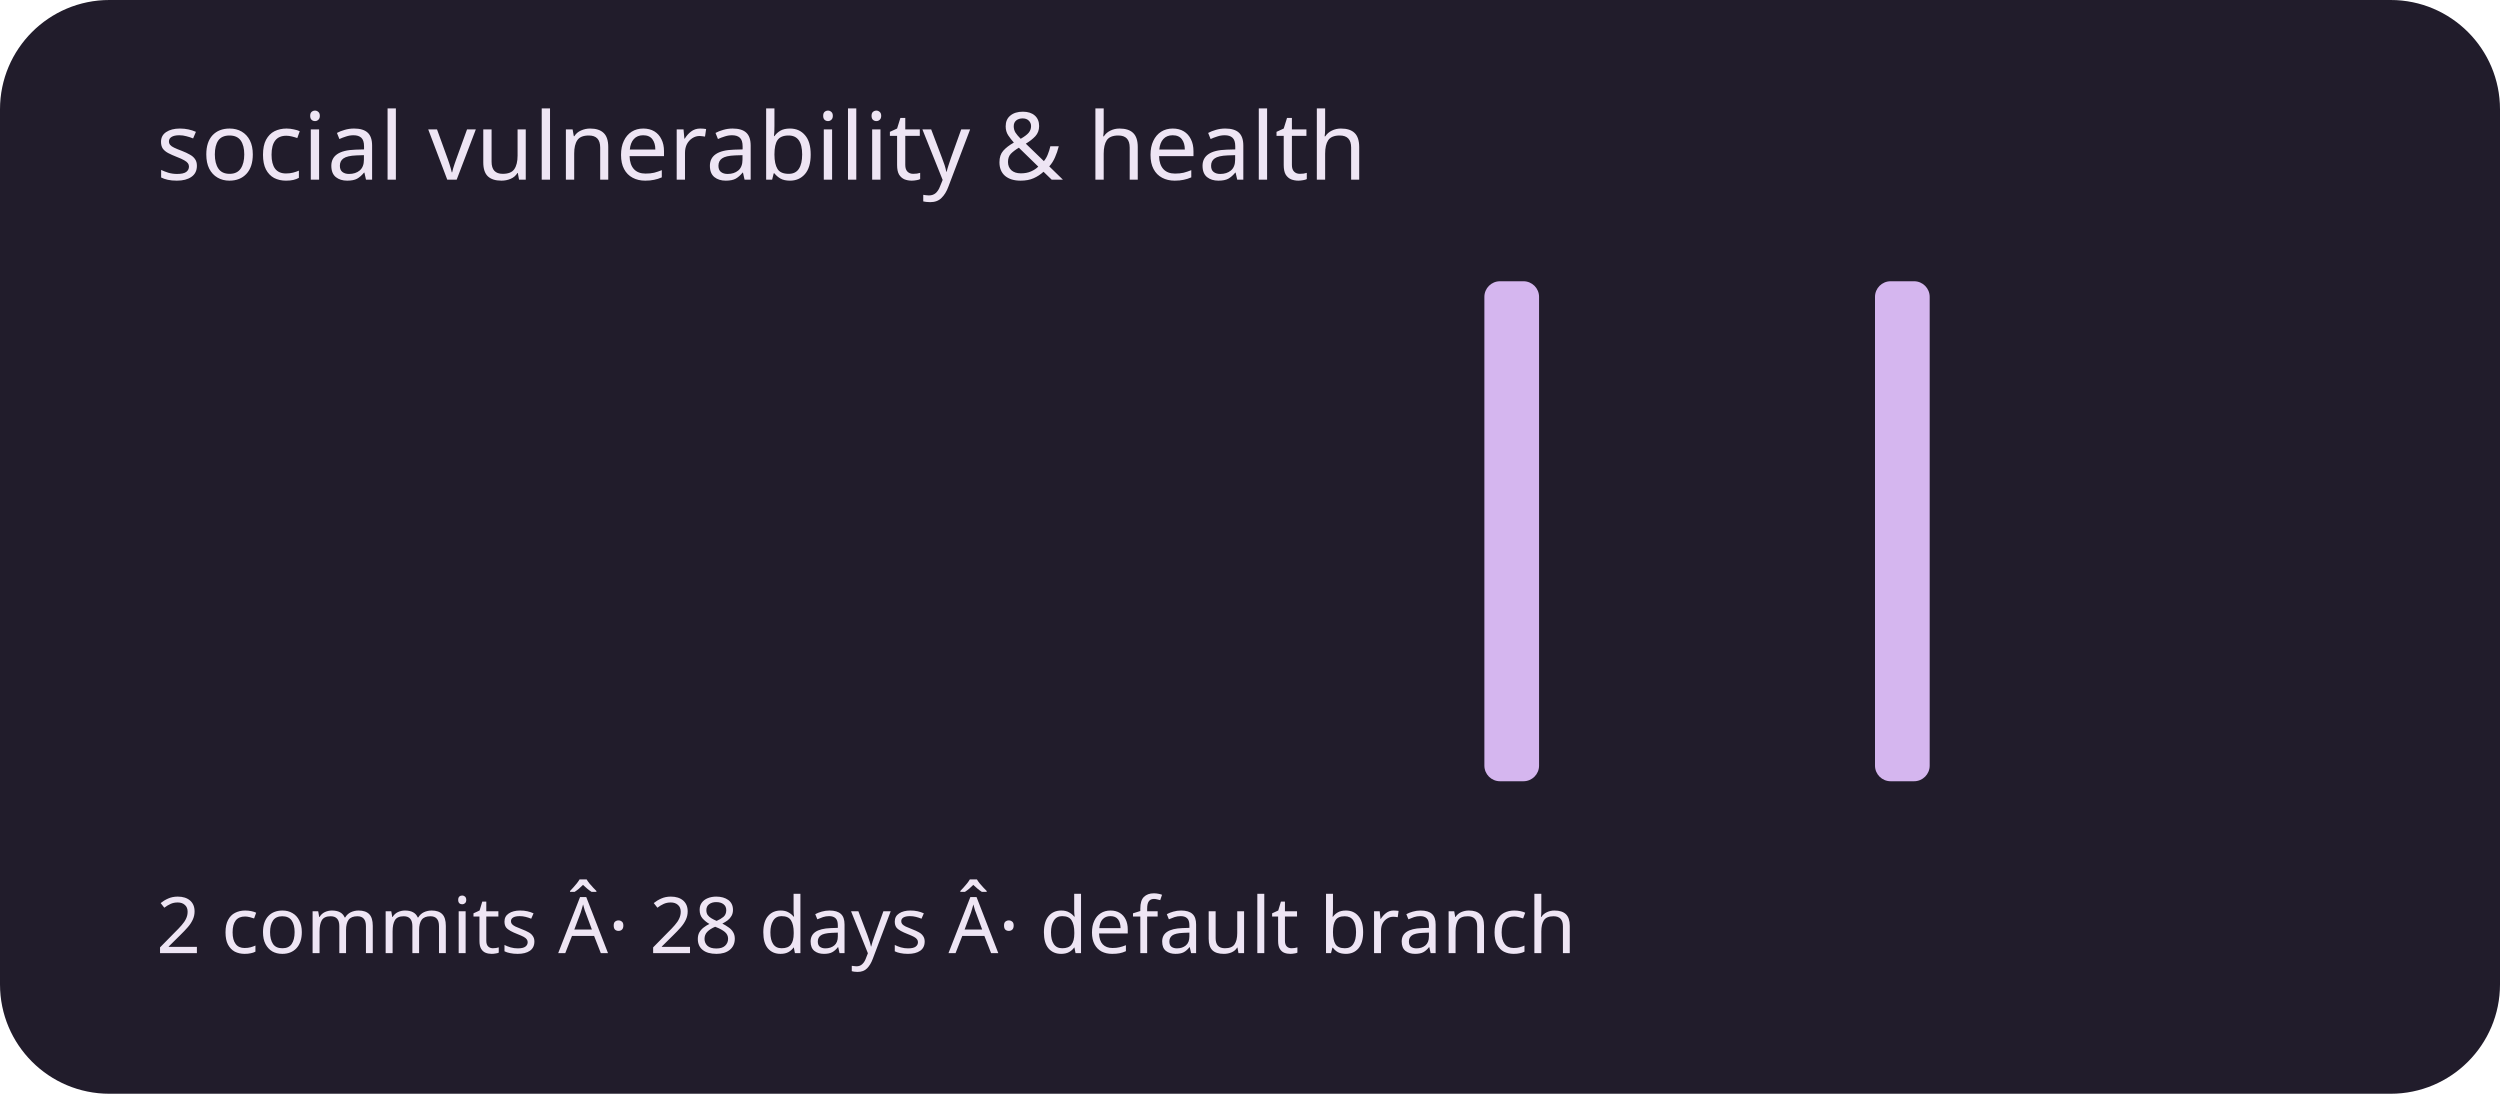
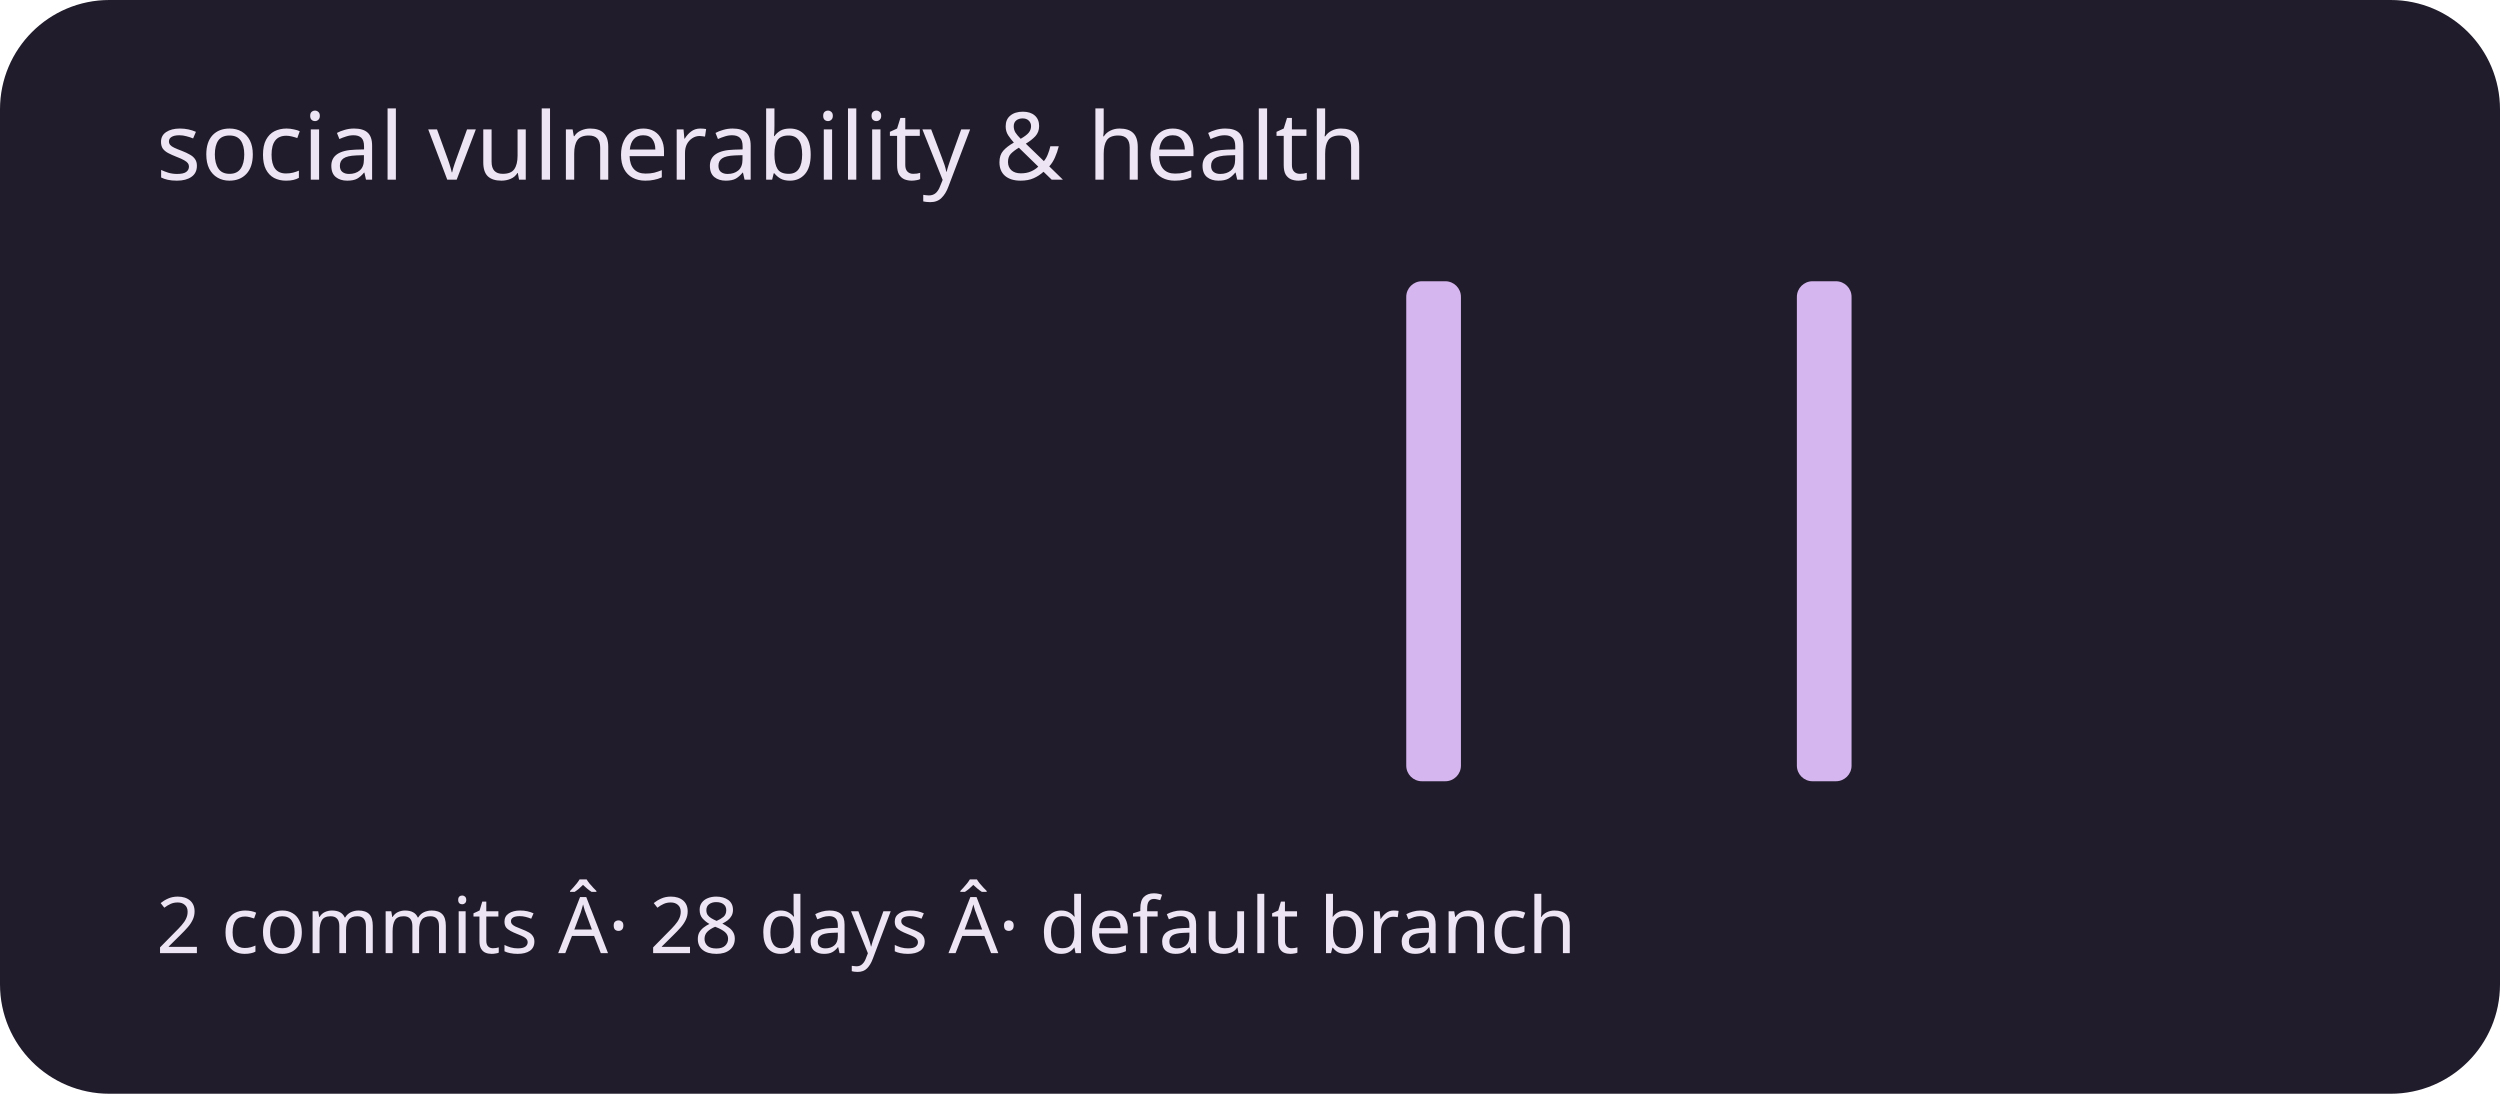
<svg xmlns="http://www.w3.org/2000/svg" viewBox="0 0 320 140" role="img" aria-labelledby="title description">
  <rect width="320" height="140" rx="14" fill="#211c2b" />
  <g fill="#d5b6ef">
    <rect x="20" y="100" width="7" height="0" rx="2" />
    <rect x="30" y="100" width="7" height="0" rx="2" />
    <rect x="40" y="100" width="7" height="0" rx="2" />
    <rect x="50" y="100" width="7" height="0" rx="2" />
    <rect x="60" y="100" width="7" height="0" rx="2" />
    <rect x="70" y="100" width="7" height="0" rx="2" />
    <rect x="80" y="100" width="7" height="0" rx="2" />
    <rect x="90" y="100" width="7" height="0" rx="2" />
    <rect x="100" y="100" width="7" height="0" rx="2" />
    <rect x="110" y="100" width="7" height="0" rx="2" />
    <rect x="120" y="100" width="7" height="0" rx="2" />
    <rect x="130" y="100" width="7" height="0" rx="2" />
    <rect x="140" y="100" width="7" height="0" rx="2" />
    <rect x="150" y="100" width="7" height="0" rx="2" />
    <rect x="160" y="100" width="7" height="0" rx="2" />
    <rect x="170" y="100" width="7" height="0" rx="2" />
-     <rect x="180" y="100" width="7" height="0" rx="2" />
-     <rect x="190" y="36" width="7" height="64" rx="2" />
+     <rect x="180" y="36" width="7" height="64" rx="2" />
+     <rect x="190" y="100" width="7" height="0" rx="2" />
    <rect x="200" y="100" width="7" height="0" rx="2" />
    <rect x="210" y="100" width="7" height="0" rx="2" />
    <rect x="220" y="100" width="7" height="0" rx="2" />
-     <rect x="230" y="100" width="7" height="0" rx="2" />
-     <rect x="240" y="36" width="7" height="64" rx="2" />
+     <rect x="230" y="36" width="7" height="64" rx="2" />
+     <rect x="240" y="100" width="7" height="0" rx="2" />
    <rect x="250" y="100" width="7" height="0" rx="2" />
    <rect x="260" y="100" width="7" height="0" rx="2" />
    <rect x="270" y="100" width="7" height="0" rx="2" />
    <rect x="280" y="100" width="7" height="0" rx="2" />
    <rect x="290" y="100" width="7" height="0" rx="2" />
  </g>
  <g font-family="system-ui,sans-serif" fill="#eee5f4">
    <text x="20" y="23" font-size="12">social vulnerability &amp; health</text>
    <text x="20" y="122" font-size="10">2 commits Â· 28 days Â· default branch</text>
  </g>
</svg>
